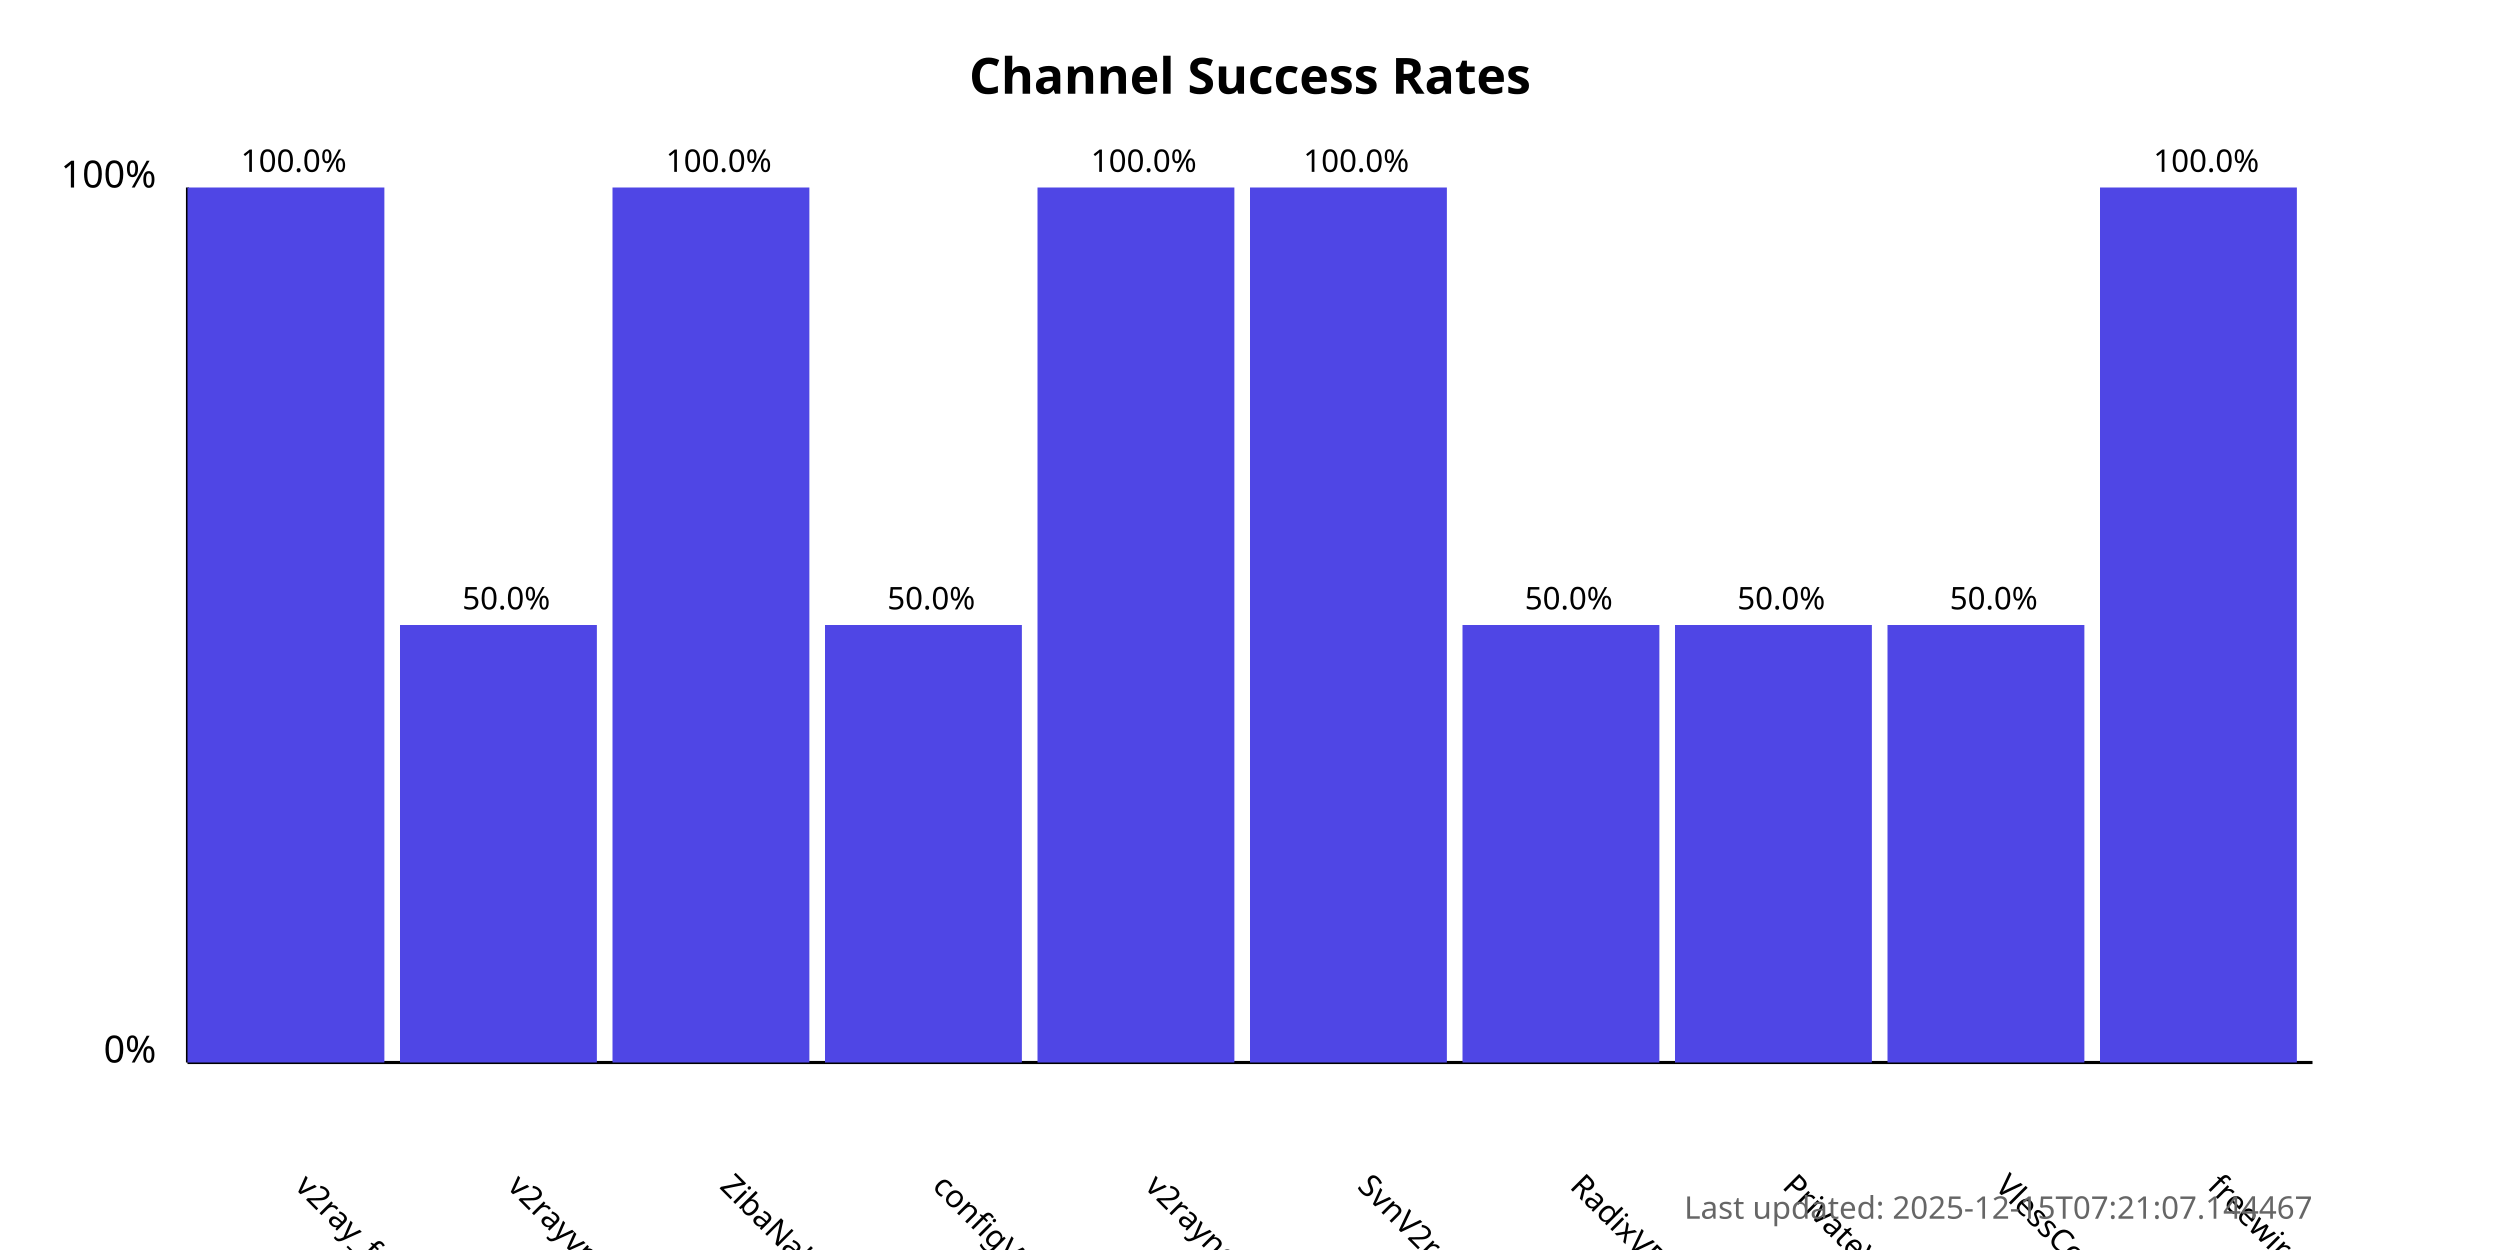
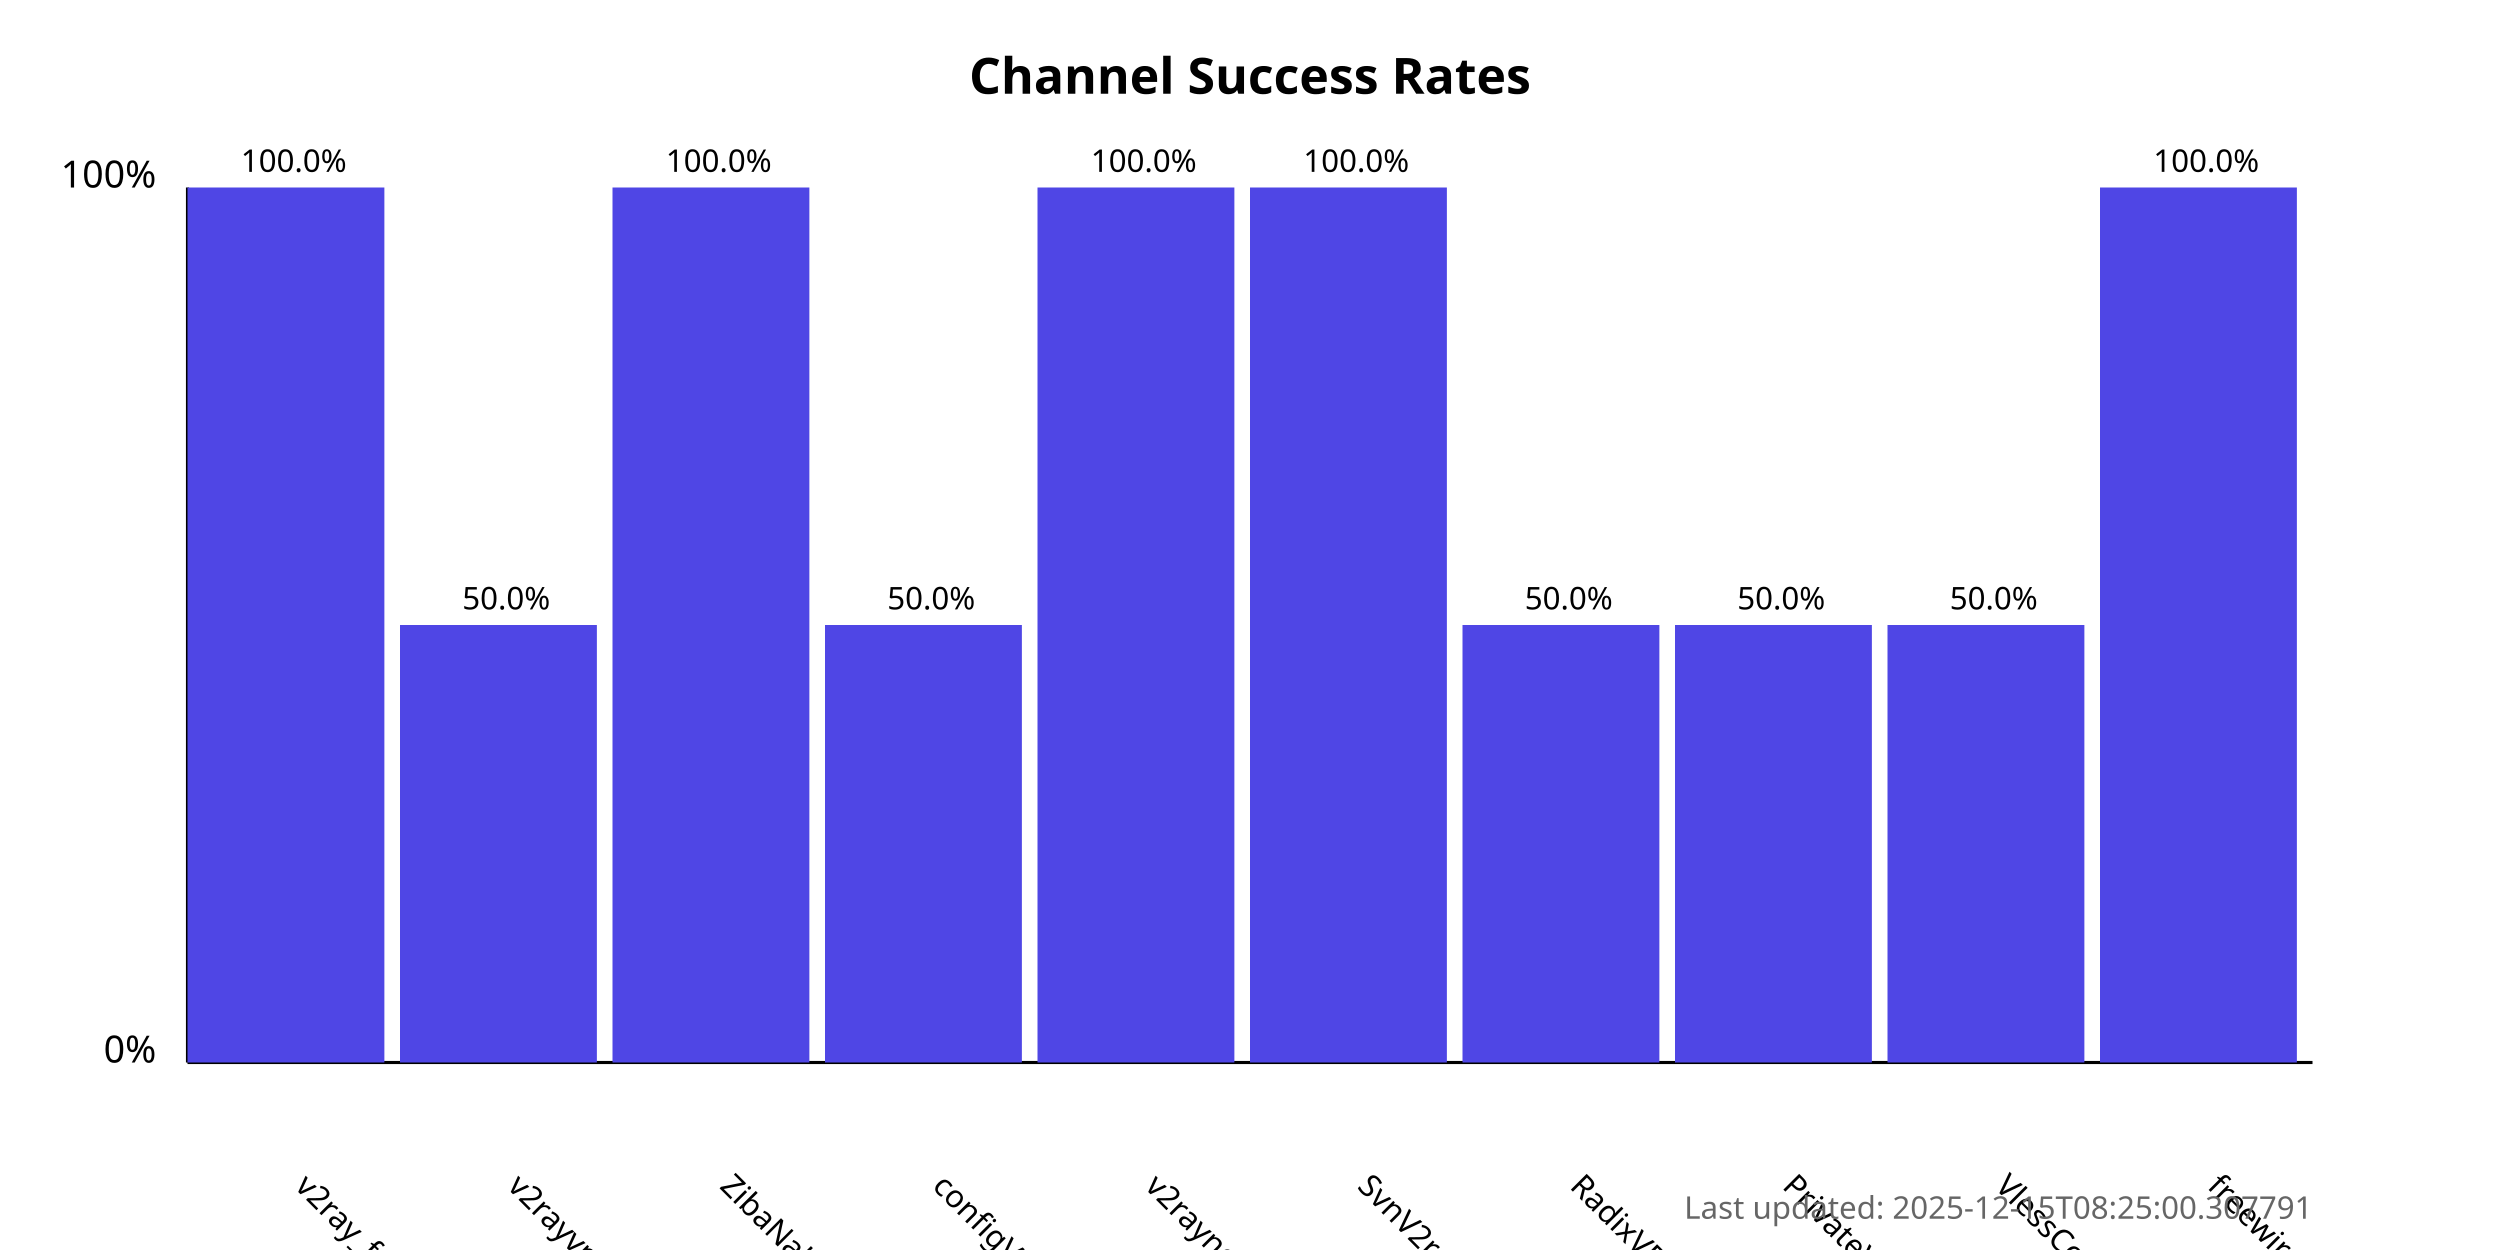
<svg xmlns="http://www.w3.org/2000/svg" width="800" height="400">
  <style>
            .chart-title { font: bold 16px sans-serif; }
            .axis-label { font: 12px sans-serif; }
            .tick-label { font: 10px sans-serif; }
            .bar { fill: #4f46e5; }
            .bar:hover { fill: #6366f1; }
            .timestamp { font: 10px sans-serif; fill: #666; }
        </style>
  <text x="400.0" y="30" text-anchor="middle" class="chart-title">
            Channel Success Rates
        </text>
  <line x1="60" y1="340" x2="60" y2="60" stroke="black" stroke-width="1" />
  <line x1="60" y1="340" x2="740" y2="340" stroke="black" stroke-width="1" />
  <text x="50" y="340" text-anchor="end" class="axis-label">0%</text>
  <text x="50" y="60" text-anchor="end" class="axis-label">100%</text>
  <g>
    <rect x="60" y="60.0" width="63.0" height="280.0" class="bar" />
    <text x="94.0" y="380" transform="rotate(45, 94.0, 380)" text-anchor="start" class="tick-label">
                v2ray_free_conf
            </text>
    <text x="94.0" y="55.0" text-anchor="middle" class="tick-label">
                100.0%
            </text>
  </g>
  <g>
    <rect x="128.0" y="200.0" width="63.0" height="140.0" class="bar" />
    <text x="162.0" y="380" transform="rotate(45, 162.0, 380)" text-anchor="start" class="tick-label">
                v2rayvpno
            </text>
    <text x="162.0" y="195.0" text-anchor="middle" class="tick-label">
                50.0%
            </text>
  </g>
  <g>
    <rect x="196.0" y="60.0" width="63.0" height="280.0" class="bar" />
    <text x="230.0" y="380" transform="rotate(45, 230.0, 380)" text-anchor="start" class="tick-label">
                ZibaNabz
            </text>
    <text x="230.0" y="55.0" text-anchor="middle" class="tick-label">
                100.0%
            </text>
  </g>
  <g>
    <rect x="264.0" y="200.0" width="63.0" height="140.0" class="bar" />
    <text x="298.0" y="380" transform="rotate(45, 298.0, 380)" text-anchor="start" class="tick-label">
                configV2rayForFree
            </text>
    <text x="298.0" y="195.0" text-anchor="middle" class="tick-label">
                50.0%
            </text>
  </g>
  <g>
    <rect x="332.0" y="60.0" width="63.0" height="280.0" class="bar" />
    <text x="366.0" y="380" transform="rotate(45, 366.0, 380)" text-anchor="start" class="tick-label">
                v2rayngvpn
            </text>
    <text x="366.0" y="55.0" text-anchor="middle" class="tick-label">
                100.0%
            </text>
  </g>
  <g>
    <rect x="400.0" y="60.0" width="63.0" height="280.0" class="bar" />
    <text x="434.0" y="380" transform="rotate(45, 434.0, 380)" text-anchor="start" class="tick-label">
                SvnV2ray
            </text>
    <text x="434.0" y="55.0" text-anchor="middle" class="tick-label">
                100.0%
            </text>
  </g>
  <g>
    <rect x="468.0" y="200.0" width="63.0" height="140.0" class="bar" />
    <text x="502.0" y="380" transform="rotate(45, 502.0, 380)" text-anchor="start" class="tick-label">
                RadixVPN
            </text>
    <text x="502.0" y="195.0" text-anchor="middle" class="tick-label">
                50.0%
            </text>
  </g>
  <g>
    <rect x="536.0" y="200.0" width="63.0" height="140.0" class="bar" />
    <text x="570.0" y="380" transform="rotate(45, 570.0, 380)" text-anchor="start" class="tick-label">
                PrivateVPNs
            </text>
    <text x="570.0" y="195.0" text-anchor="middle" class="tick-label">
                50.0%
            </text>
  </g>
  <g>
    <rect x="604.0" y="200.0" width="63.0" height="140.0" class="bar" />
    <text x="638.0" y="380" transform="rotate(45, 638.0, 380)" text-anchor="start" class="tick-label">
                VlessConfig
            </text>
    <text x="638.0" y="195.0" text-anchor="middle" class="tick-label">
                50.0%
            </text>
  </g>
  <g>
    <rect x="672.0" y="60.0" width="63.0" height="280.0" class="bar" />
    <text x="706.0" y="380" transform="rotate(45, 706.0, 380)" text-anchor="start" class="tick-label">
                freewireguard
            </text>
    <text x="706.0" y="55.0" text-anchor="middle" class="tick-label">
                100.0%
            </text>
  </g>
  <text x="740" y="390" text-anchor="end" class="timestamp">
-             Last updated: 2025-12-15T07:21:07.144467
+             Last updated: 2025-12-15T08:25:00.307791
        </text>
</svg>
